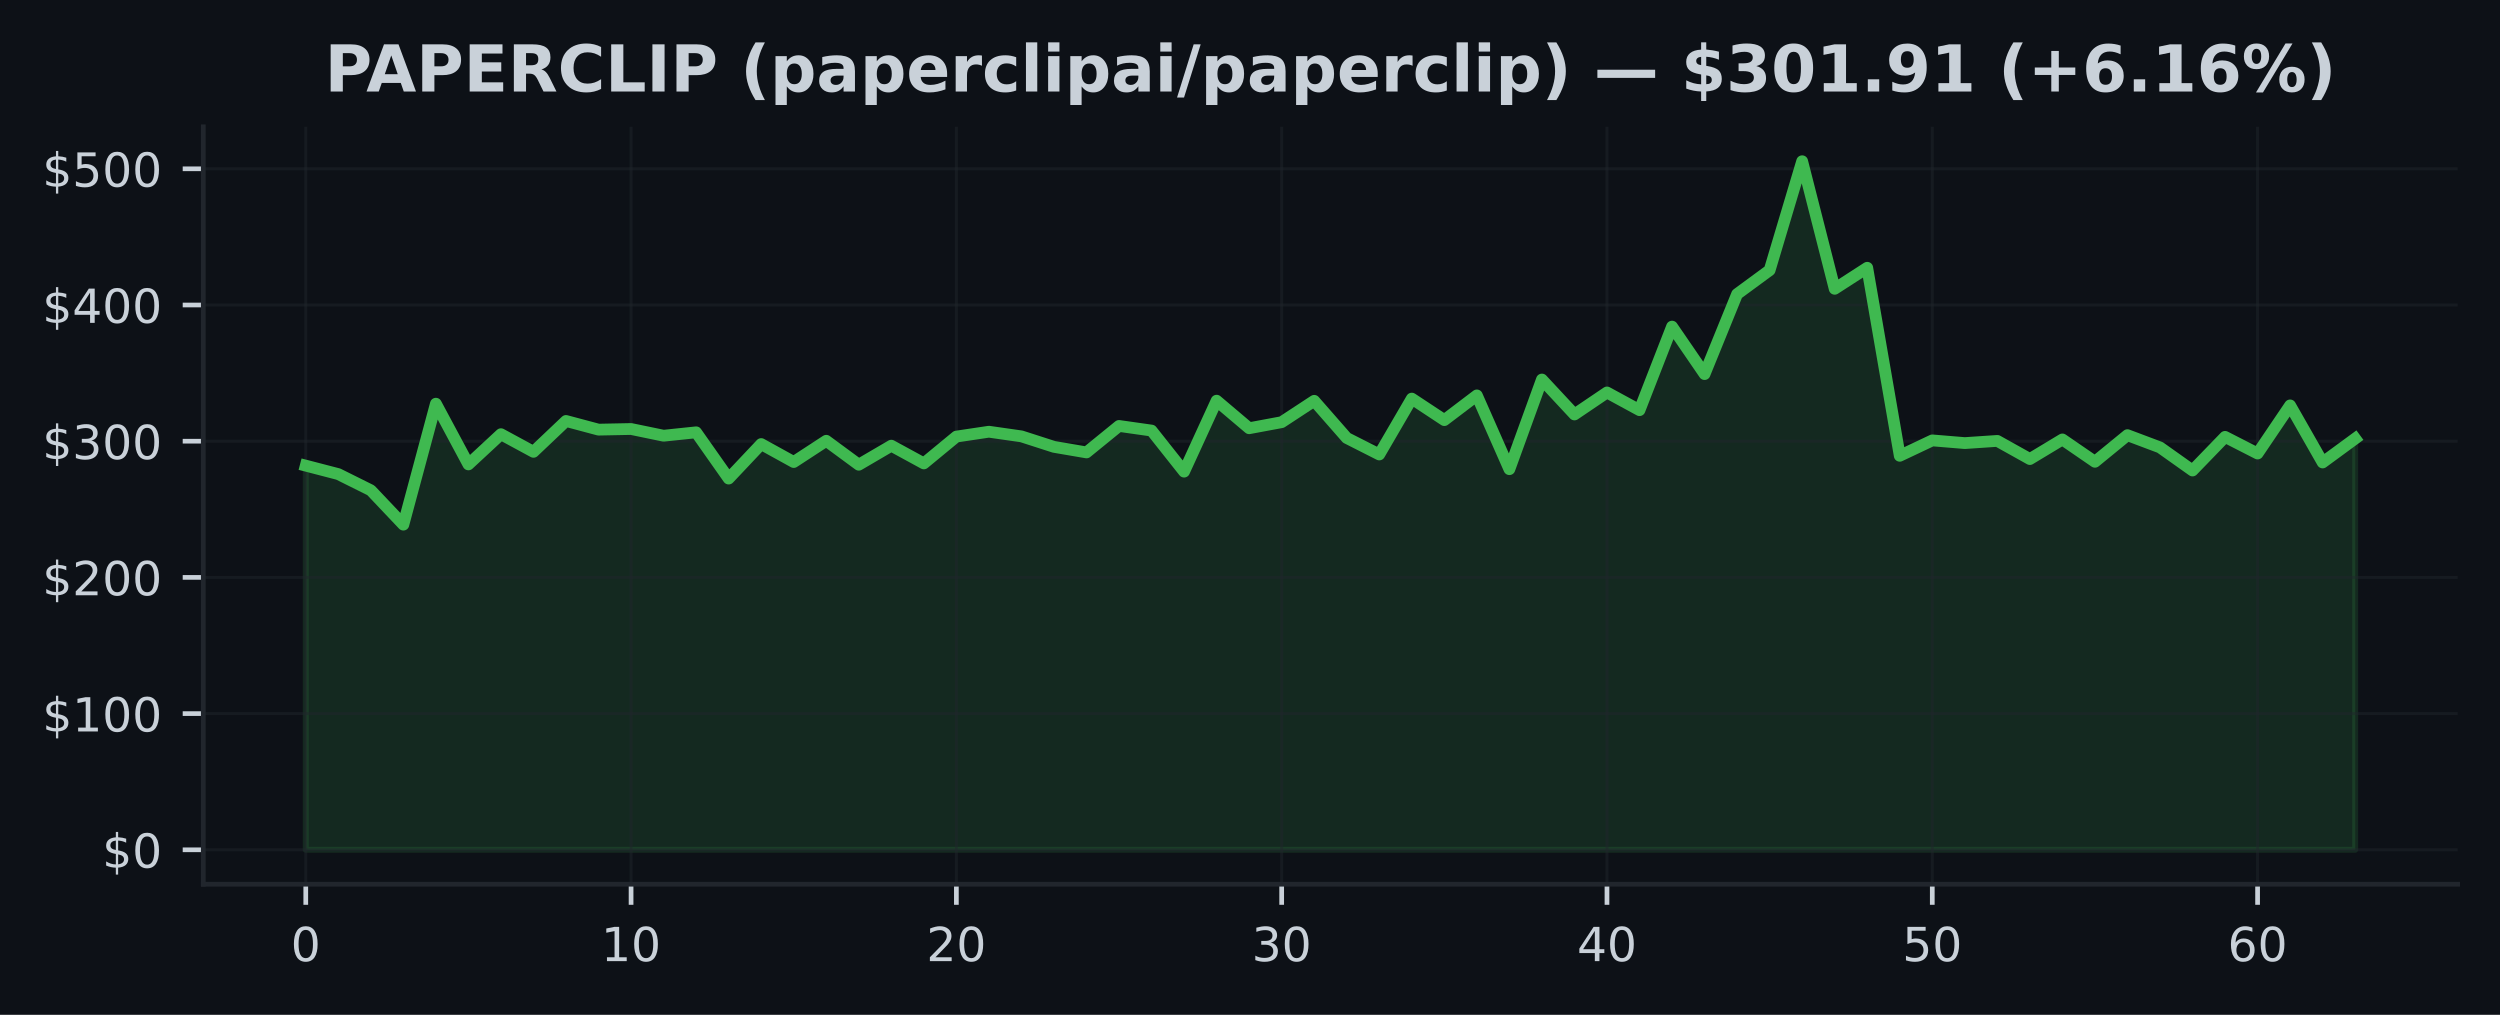
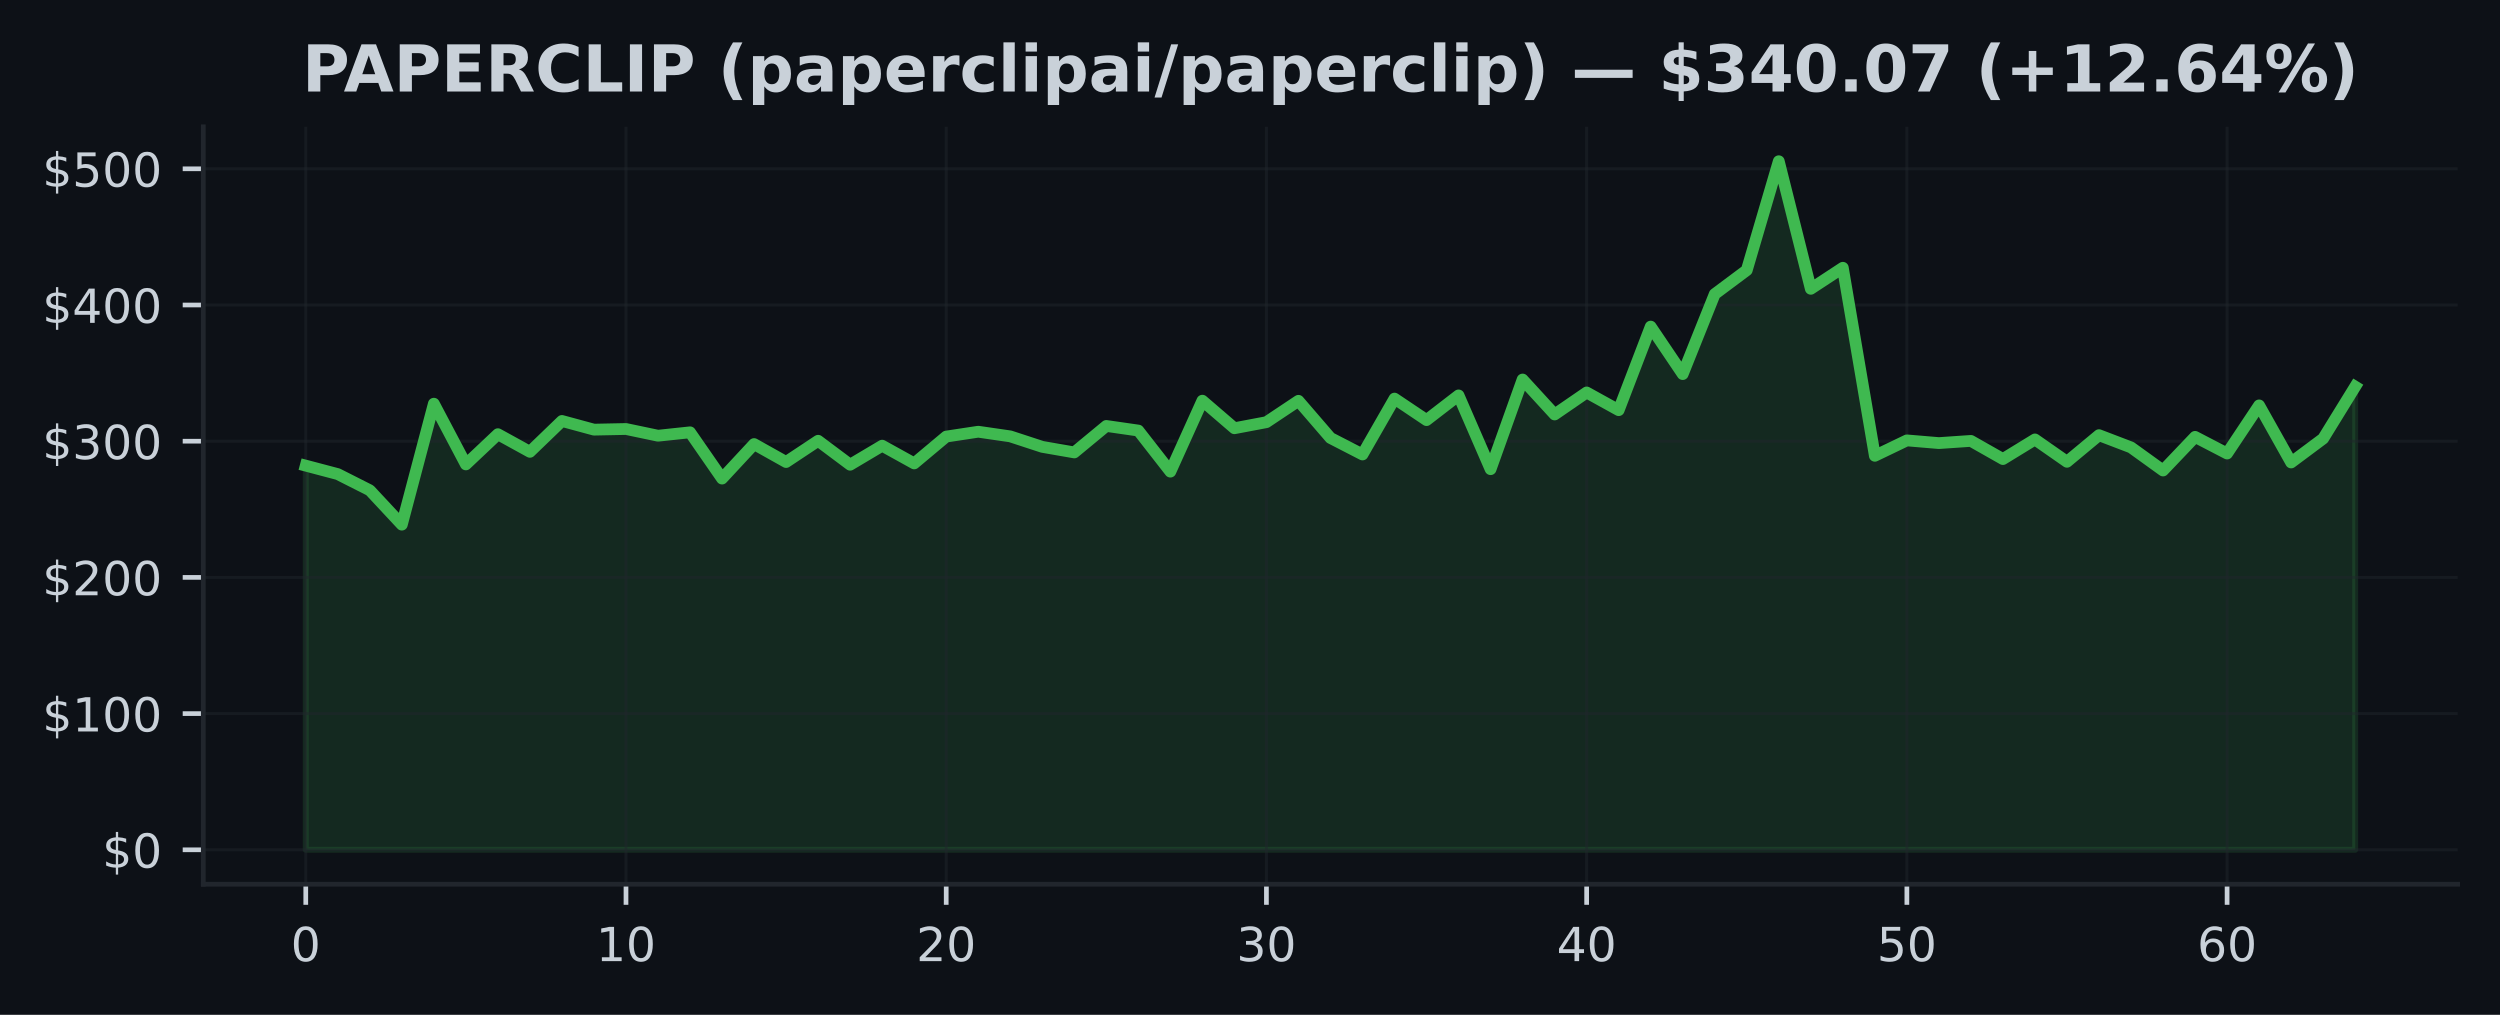
<svg xmlns="http://www.w3.org/2000/svg" xmlns:xlink="http://www.w3.org/1999/xlink" width="425pt" height="172.518pt" viewBox="0 0 425 172.518" version="1.1">
  <defs>
    <style type="text/css">*{stroke-linejoin: round; stroke-linecap: butt}</style>
  </defs>
  <g id="figure_1">
    <g id="patch_1">
      <path d="M 0 172.518  L 425 172.518  L 425 0  L 0 0  z " style="fill: #0d1117" />
    </g>
    <g id="axes_1">
      <g id="patch_2">
        <path d="M 34.56 150.318  L 417.8 150.318  L 417.8 21.558  L 34.56 21.558  z " style="fill: #0d1117" />
      </g>
      <g id="FillBetweenPolyCollection_1">
        <defs>
-           <path id="m54814c0211" d="M 51.98 -28.053  L 51.98 -93.361  L 57.51 -91.92  L 63.04 -89.167  L 68.57 -83.33  L 74.101 -103.889  L 79.631 -93.571  L 85.161 -98.705  L 90.691 -95.708  L 96.221 -100.955  L 101.751 -99.478  L 107.282 -99.589  L 112.812 -98.445  L 118.342 -99.024  L 123.872 -91.163  L 129.402 -97.026  L 134.932 -93.974  L 140.463 -97.586  L 145.993 -93.516  L 151.523 -96.753  L 157.053 -93.738  L 162.583 -98.299  L 168.113 -99.126  L 173.643 -98.336  L 179.174 -96.554  L 184.704 -95.607  L 190.234 -100.108  L 195.764 -99.323  L 201.294 -92.342  L 206.824 -104.4  L 212.355 -99.719  L 217.885 -100.749  L 223.415 -104.377  L 228.945 -98.063  L 234.475 -95.259  L 240.005 -104.755  L 245.536 -101.101  L 251.066 -105.296  L 256.596 -92.759  L 262.126 -107.999  L 267.656 -102.06  L 273.186 -105.799  L 278.717 -102.791  L 284.247 -116.994  L 289.777 -108.925  L 295.307 -122.523  L 300.837 -126.586  L 306.367 -145.107  L 311.897 -123.424  L 317.428 -126.996  L 322.958 -95.035  L 328.488 -97.651  L 334.018 -97.193  L 339.548 -97.565  L 345.078 -94.479  L 350.609 -97.813  L 356.139 -94.016  L 361.669 -98.54  L 367.199 -96.459  L 372.729 -92.534  L 378.259 -98.251  L 383.79 -95.424  L 389.32 -103.599  L 394.85 -93.9  L 400.38 -97.957  L 400.38 -28.053  L 400.38 -28.053  L 394.85 -28.053  L 389.32 -28.053  L 383.79 -28.053  L 378.259 -28.053  L 372.729 -28.053  L 367.199 -28.053  L 361.669 -28.053  L 356.139 -28.053  L 350.609 -28.053  L 345.078 -28.053  L 339.548 -28.053  L 334.018 -28.053  L 328.488 -28.053  L 322.958 -28.053  L 317.428 -28.053  L 311.897 -28.053  L 306.367 -28.053  L 300.837 -28.053  L 295.307 -28.053  L 289.777 -28.053  L 284.247 -28.053  L 278.717 -28.053  L 273.186 -28.053  L 267.656 -28.053  L 262.126 -28.053  L 256.596 -28.053  L 251.066 -28.053  L 245.536 -28.053  L 240.005 -28.053  L 234.475 -28.053  L 228.945 -28.053  L 223.415 -28.053  L 217.885 -28.053  L 212.355 -28.053  L 206.824 -28.053  L 201.294 -28.053  L 195.764 -28.053  L 190.234 -28.053  L 184.704 -28.053  L 179.174 -28.053  L 173.643 -28.053  L 168.113 -28.053  L 162.583 -28.053  L 157.053 -28.053  L 151.523 -28.053  L 145.993 -28.053  L 140.463 -28.053  L 134.932 -28.053  L 129.402 -28.053  L 123.872 -28.053  L 118.342 -28.053  L 112.812 -28.053  L 107.282 -28.053  L 101.751 -28.053  L 96.221 -28.053  L 90.691 -28.053  L 85.161 -28.053  L 79.631 -28.053  L 74.101 -28.053  L 68.57 -28.053  L 63.04 -28.053  L 57.51 -28.053  L 51.98 -28.053  z " style="stroke: #3fb950; stroke-opacity: 0.15" />
+           <path id="md9814231ca" d="M 51.98 -28.053  L 51.98 -93.361  L 57.424 -91.92  L 62.867 -89.167  L 68.311 -83.33  L 73.755 -103.889  L 79.199 -93.571  L 84.642 -98.705  L 90.086 -95.708  L 95.53 -100.955  L 100.974 -99.478  L 106.418 -99.589  L 111.861 -98.445  L 117.305 -99.024  L 122.749 -91.163  L 128.192 -97.026  L 133.636 -93.974  L 139.08 -97.586  L 144.524 -93.516  L 149.968 -96.753  L 155.411 -93.738  L 160.855 -98.299  L 166.299 -99.126  L 171.743 -98.336  L 177.186 -96.554  L 182.63 -95.607  L 188.074 -100.108  L 193.518 -99.323  L 198.961 -92.342  L 204.405 -104.4  L 209.849 -99.719  L 215.292 -100.749  L 220.736 -104.377  L 226.18 -98.063  L 231.624 -95.259  L 237.067 -104.755  L 242.511 -101.101  L 247.955 -105.296  L 253.399 -92.759  L 258.842 -107.999  L 264.286 -102.06  L 269.73 -105.799  L 275.174 -102.791  L 280.618 -116.994  L 286.061 -108.925  L 291.505 -122.523  L 296.949 -126.586  L 302.392 -145.107  L 307.836 -123.424  L 313.28 -126.996  L 318.724 -95.035  L 324.168 -97.651  L 329.611 -97.193  L 335.055 -97.565  L 340.499 -94.479  L 345.942 -97.813  L 351.386 -94.016  L 356.83 -98.54  L 362.274 -96.459  L 367.717 -92.534  L 373.161 -98.251  L 378.605 -95.424  L 384.049 -103.599  L 389.493 -93.9  L 394.936 -97.957  L 400.38 -106.792  L 400.38 -28.053  L 400.38 -28.053  L 394.936 -28.053  L 389.493 -28.053  L 384.049 -28.053  L 378.605 -28.053  L 373.161 -28.053  L 367.717 -28.053  L 362.274 -28.053  L 356.83 -28.053  L 351.386 -28.053  L 345.942 -28.053  L 340.499 -28.053  L 335.055 -28.053  L 329.611 -28.053  L 324.168 -28.053  L 318.724 -28.053  L 313.28 -28.053  L 307.836 -28.053  L 302.392 -28.053  L 296.949 -28.053  L 291.505 -28.053  L 286.061 -28.053  L 280.618 -28.053  L 275.174 -28.053  L 269.73 -28.053  L 264.286 -28.053  L 258.842 -28.053  L 253.399 -28.053  L 247.955 -28.053  L 242.511 -28.053  L 237.067 -28.053  L 231.624 -28.053  L 226.18 -28.053  L 220.736 -28.053  L 215.292 -28.053  L 209.849 -28.053  L 204.405 -28.053  L 198.961 -28.053  L 193.518 -28.053  L 188.074 -28.053  L 182.63 -28.053  L 177.186 -28.053  L 171.743 -28.053  L 166.299 -28.053  L 160.855 -28.053  L 155.411 -28.053  L 149.968 -28.053  L 144.524 -28.053  L 139.08 -28.053  L 133.636 -28.053  L 128.192 -28.053  L 122.749 -28.053  L 117.305 -28.053  L 111.861 -28.053  L 106.418 -28.053  L 100.974 -28.053  L 95.53 -28.053  L 90.086 -28.053  L 84.642 -28.053  L 79.199 -28.053  L 73.755 -28.053  L 68.311 -28.053  L 62.867 -28.053  L 57.424 -28.053  L 51.98 -28.053  z " style="stroke: #3fb950; stroke-opacity: 0.15" />
        </defs>
-         <g clip-path="url(#p398be57a7f)">
-           <use xlink:href="#m54814c0211" x="0" y="172.518" style="fill: #3fb950; fill-opacity: 0.15; stroke: #3fb950; stroke-opacity: 0.15" />
+         <g clip-path="url(#p0a4b0f624a)">
+           <use xlink:href="#md9814231ca" x="0" y="172.518" style="fill: #3fb950; fill-opacity: 0.15; stroke: #3fb950; stroke-opacity: 0.15" />
        </g>
      </g>
      <g id="matplotlib.axis_1">
        <g id="xtick_1">
          <g id="line2d_1">
-             <path d="M 51.98 150.318  L 51.98 21.558  " clip-path="url(#p398be57a7f)" style="fill: none; stroke: #21262d; stroke-opacity: 0.5; stroke-width: 0.5; stroke-linecap: square" />
+             <path d="M 51.98 150.318  L 51.98 21.558  " clip-path="url(#p0a4b0f624a)" style="fill: none; stroke: #21262d; stroke-opacity: 0.5; stroke-width: 0.5; stroke-linecap: square" />
          </g>
          <g id="line2d_2">
            <defs>
-               <path id="m6e43697310" d="M 0 0  L 0 3.5  " style="stroke: #c9d1d9; stroke-width: 0.8" />
+               <path id="mce0bd69e51" d="M 0 0  L 0 3.5  " style="stroke: #c9d1d9; stroke-width: 0.8" />
            </defs>
            <g>
-               <use xlink:href="#m6e43697310" x="51.98" y="150.318" style="fill: #c9d1d9; stroke: #c9d1d9; stroke-width: 0.8" />
+               <use xlink:href="#mce0bd69e51" x="51.98" y="150.318" style="fill: #c9d1d9; stroke: #c9d1d9; stroke-width: 0.8" />
            </g>
          </g>
          <g id="text_1">
            <g style="fill: #c9d1d9" transform="translate(49.435 163.3964) scale(0.08 -0.08)">
              <defs>
                <path id="DejaVuSans-13" d="M 2034 4250  Q 1547 4250 1301 3770  Q 1056 3291 1056 2328  Q 1056 1369 1301 889  Q 1547 409 2034 409  Q 2525 409 2770 889  Q 3016 1369 3016 2328  Q 3016 3291 2770 3770  Q 2525 4250 2034 4250  z M 2034 4750  Q 2819 4750 3233 4129  Q 3647 3509 3647 2328  Q 3647 1150 3233 529  Q 2819 -91 2034 -91  Q 1250 -91 836 529  Q 422 1150 422 2328  Q 422 3509 836 4129  Q 1250 4750 2034 4750  z " transform="scale(0.015625)" />
              </defs>
              <use xlink:href="#DejaVuSans-13" />
            </g>
          </g>
        </g>
        <g id="xtick_2">
          <g id="line2d_3">
-             <path d="M 107.282 150.318  L 107.282 21.558  " clip-path="url(#p398be57a7f)" style="fill: none; stroke: #21262d; stroke-opacity: 0.5; stroke-width: 0.5; stroke-linecap: square" />
+             <path d="M 106.418 150.318  L 106.418 21.558  " clip-path="url(#p0a4b0f624a)" style="fill: none; stroke: #21262d; stroke-opacity: 0.5; stroke-width: 0.5; stroke-linecap: square" />
          </g>
          <g id="line2d_4">
            <g>
-               <use xlink:href="#m6e43697310" x="107.282" y="150.318" style="fill: #c9d1d9; stroke: #c9d1d9; stroke-width: 0.8" />
+               <use xlink:href="#mce0bd69e51" x="106.418" y="150.318" style="fill: #c9d1d9; stroke: #c9d1d9; stroke-width: 0.8" />
            </g>
          </g>
          <g id="text_2">
-             <g style="fill: #c9d1d9" transform="translate(102.1916 163.3964) scale(0.08 -0.08)">
+             <g style="fill: #c9d1d9" transform="translate(101.3275 163.3964) scale(0.08 -0.08)">
              <defs>
                <path id="DejaVuSans-14" d="M 794 531  L 1825 531  L 1825 4091  L 703 3866  L 703 4441  L 1819 4666  L 2450 4666  L 2450 531  L 3481 531  L 3481 0  L 794 0  L 794 531  z " transform="scale(0.015625)" />
              </defs>
              <use xlink:href="#DejaVuSans-14" />
              <use xlink:href="#DejaVuSans-13" transform="translate(63.625 0)" />
            </g>
          </g>
        </g>
        <g id="xtick_3">
          <g id="line2d_5">
-             <path d="M 162.583 150.318  L 162.583 21.558  " clip-path="url(#p398be57a7f)" style="fill: none; stroke: #21262d; stroke-opacity: 0.5; stroke-width: 0.5; stroke-linecap: square" />
+             <path d="M 160.855 150.318  L 160.855 21.558  " clip-path="url(#p0a4b0f624a)" style="fill: none; stroke: #21262d; stroke-opacity: 0.5; stroke-width: 0.5; stroke-linecap: square" />
          </g>
          <g id="line2d_6">
            <g>
-               <use xlink:href="#m6e43697310" x="162.583" y="150.318" style="fill: #c9d1d9; stroke: #c9d1d9; stroke-width: 0.8" />
+               <use xlink:href="#mce0bd69e51" x="160.855" y="150.318" style="fill: #c9d1d9; stroke: #c9d1d9; stroke-width: 0.8" />
            </g>
          </g>
          <g id="text_3">
-             <g style="fill: #c9d1d9" transform="translate(157.4932 163.3964) scale(0.08 -0.08)">
+             <g style="fill: #c9d1d9" transform="translate(155.765 163.3964) scale(0.08 -0.08)">
              <defs>
                <path id="DejaVuSans-15" d="M 1228 531  L 3431 531  L 3431 0  L 469 0  L 469 531  Q 828 903 1448 1529  Q 2069 2156 2228 2338  Q 2531 2678 2651 2914  Q 2772 3150 2772 3378  Q 2772 3750 2511 3984  Q 2250 4219 1831 4219  Q 1534 4219 1204 4116  Q 875 4013 500 3803  L 500 4441  Q 881 4594 1212 4672  Q 1544 4750 1819 4750  Q 2544 4750 2975 4387  Q 3406 4025 3406 3419  Q 3406 3131 3298 2873  Q 3191 2616 2906 2266  Q 2828 2175 2409 1742  Q 1991 1309 1228 531  z " transform="scale(0.015625)" />
              </defs>
              <use xlink:href="#DejaVuSans-15" />
              <use xlink:href="#DejaVuSans-13" transform="translate(63.625 0)" />
            </g>
          </g>
        </g>
        <g id="xtick_4">
          <g id="line2d_7">
-             <path d="M 217.885 150.318  L 217.885 21.558  " clip-path="url(#p398be57a7f)" style="fill: none; stroke: #21262d; stroke-opacity: 0.5; stroke-width: 0.5; stroke-linecap: square" />
+             <path d="M 215.292 150.318  L 215.292 21.558  " clip-path="url(#p0a4b0f624a)" style="fill: none; stroke: #21262d; stroke-opacity: 0.5; stroke-width: 0.5; stroke-linecap: square" />
          </g>
          <g id="line2d_8">
            <g>
-               <use xlink:href="#m6e43697310" x="217.885" y="150.318" style="fill: #c9d1d9; stroke: #c9d1d9; stroke-width: 0.8" />
+               <use xlink:href="#mce0bd69e51" x="215.292" y="150.318" style="fill: #c9d1d9; stroke: #c9d1d9; stroke-width: 0.8" />
            </g>
          </g>
          <g id="text_4">
-             <g style="fill: #c9d1d9" transform="translate(212.7948 163.3964) scale(0.08 -0.08)">
+             <g style="fill: #c9d1d9" transform="translate(210.2025 163.3964) scale(0.08 -0.08)">
              <defs>
                <path id="DejaVuSans-16" d="M 2597 2516  Q 3050 2419 3304 2112  Q 3559 1806 3559 1356  Q 3559 666 3084 287  Q 2609 -91 1734 -91  Q 1441 -91 1130 -33  Q 819 25 488 141  L 488 750  Q 750 597 1062 519  Q 1375 441 1716 441  Q 2309 441 2620 675  Q 2931 909 2931 1356  Q 2931 1769 2642 2001  Q 2353 2234 1838 2234  L 1294 2234  L 1294 2753  L 1863 2753  Q 2328 2753 2575 2939  Q 2822 3125 2822 3475  Q 2822 3834 2567 4026  Q 2313 4219 1838 4219  Q 1578 4219 1281 4162  Q 984 4106 628 3988  L 628 4550  Q 988 4650 1302 4700  Q 1616 4750 1894 4750  Q 2613 4750 3031 4423  Q 3450 4097 3450 3541  Q 3450 3153 3228 2886  Q 3006 2619 2597 2516  z " transform="scale(0.015625)" />
              </defs>
              <use xlink:href="#DejaVuSans-16" />
              <use xlink:href="#DejaVuSans-13" transform="translate(63.625 0)" />
            </g>
          </g>
        </g>
        <g id="xtick_5">
          <g id="line2d_9">
-             <path d="M 273.186 150.318  L 273.186 21.558  " clip-path="url(#p398be57a7f)" style="fill: none; stroke: #21262d; stroke-opacity: 0.5; stroke-width: 0.5; stroke-linecap: square" />
+             <path d="M 269.73 150.318  L 269.73 21.558  " clip-path="url(#p0a4b0f624a)" style="fill: none; stroke: #21262d; stroke-opacity: 0.5; stroke-width: 0.5; stroke-linecap: square" />
          </g>
          <g id="line2d_10">
            <g>
-               <use xlink:href="#m6e43697310" x="273.186" y="150.318" style="fill: #c9d1d9; stroke: #c9d1d9; stroke-width: 0.8" />
+               <use xlink:href="#mce0bd69e51" x="269.73" y="150.318" style="fill: #c9d1d9; stroke: #c9d1d9; stroke-width: 0.8" />
            </g>
          </g>
          <g id="text_5">
-             <g style="fill: #c9d1d9" transform="translate(268.0963 163.3964) scale(0.08 -0.08)">
+             <g style="fill: #c9d1d9" transform="translate(264.64 163.3964) scale(0.08 -0.08)">
              <defs>
                <path id="DejaVuSans-17" d="M 2419 4116  L 825 1625  L 2419 1625  L 2419 4116  z M 2253 4666  L 3047 4666  L 3047 1625  L 3713 1625  L 3713 1100  L 3047 1100  L 3047 0  L 2419 0  L 2419 1100  L 313 1100  L 313 1709  L 2253 4666  z " transform="scale(0.015625)" />
              </defs>
              <use xlink:href="#DejaVuSans-17" />
              <use xlink:href="#DejaVuSans-13" transform="translate(63.625 0)" />
            </g>
          </g>
        </g>
        <g id="xtick_6">
          <g id="line2d_11">
-             <path d="M 328.488 150.318  L 328.488 21.558  " clip-path="url(#p398be57a7f)" style="fill: none; stroke: #21262d; stroke-opacity: 0.5; stroke-width: 0.5; stroke-linecap: square" />
+             <path d="M 324.168 150.318  L 324.168 21.558  " clip-path="url(#p0a4b0f624a)" style="fill: none; stroke: #21262d; stroke-opacity: 0.5; stroke-width: 0.5; stroke-linecap: square" />
          </g>
          <g id="line2d_12">
            <g>
-               <use xlink:href="#m6e43697310" x="328.488" y="150.318" style="fill: #c9d1d9; stroke: #c9d1d9; stroke-width: 0.8" />
+               <use xlink:href="#mce0bd69e51" x="324.168" y="150.318" style="fill: #c9d1d9; stroke: #c9d1d9; stroke-width: 0.8" />
            </g>
          </g>
          <g id="text_6">
-             <g style="fill: #c9d1d9" transform="translate(323.3979 163.3964) scale(0.08 -0.08)">
+             <g style="fill: #c9d1d9" transform="translate(319.0775 163.3964) scale(0.08 -0.08)">
              <defs>
                <path id="DejaVuSans-18" d="M 691 4666  L 3169 4666  L 3169 4134  L 1269 4134  L 1269 2991  Q 1406 3038 1543 3061  Q 1681 3084 1819 3084  Q 2600 3084 3056 2656  Q 3513 2228 3513 1497  Q 3513 744 3044 326  Q 2575 -91 1722 -91  Q 1428 -91 1123 -41  Q 819 9 494 109  L 494 744  Q 775 591 1075 516  Q 1375 441 1709 441  Q 2250 441 2565 725  Q 2881 1009 2881 1497  Q 2881 1984 2565 2268  Q 2250 2553 1709 2553  Q 1456 2553 1204 2497  Q 953 2441 691 2322  L 691 4666  z " transform="scale(0.015625)" />
              </defs>
              <use xlink:href="#DejaVuSans-18" />
              <use xlink:href="#DejaVuSans-13" transform="translate(63.625 0)" />
            </g>
          </g>
        </g>
        <g id="xtick_7">
          <g id="line2d_13">
-             <path d="M 383.79 150.318  L 383.79 21.558  " clip-path="url(#p398be57a7f)" style="fill: none; stroke: #21262d; stroke-opacity: 0.5; stroke-width: 0.5; stroke-linecap: square" />
+             <path d="M 378.605 150.318  L 378.605 21.558  " clip-path="url(#p0a4b0f624a)" style="fill: none; stroke: #21262d; stroke-opacity: 0.5; stroke-width: 0.5; stroke-linecap: square" />
          </g>
          <g id="line2d_14">
            <g>
-               <use xlink:href="#m6e43697310" x="383.79" y="150.318" style="fill: #c9d1d9; stroke: #c9d1d9; stroke-width: 0.8" />
+               <use xlink:href="#mce0bd69e51" x="378.605" y="150.318" style="fill: #c9d1d9; stroke: #c9d1d9; stroke-width: 0.8" />
            </g>
          </g>
          <g id="text_7">
-             <g style="fill: #c9d1d9" transform="translate(378.6995 163.3964) scale(0.08 -0.08)">
+             <g style="fill: #c9d1d9" transform="translate(373.515 163.3964) scale(0.08 -0.08)">
              <defs>
                <path id="DejaVuSans-19" d="M 2113 2584  Q 1688 2584 1439 2293  Q 1191 2003 1191 1497  Q 1191 994 1439 701  Q 1688 409 2113 409  Q 2538 409 2786 701  Q 3034 994 3034 1497  Q 3034 2003 2786 2293  Q 2538 2584 2113 2584  z M 3366 4563  L 3366 3988  Q 3128 4100 2886 4159  Q 2644 4219 2406 4219  Q 1781 4219 1451 3797  Q 1122 3375 1075 2522  Q 1259 2794 1537 2939  Q 1816 3084 2150 3084  Q 2853 3084 3261 2657  Q 3669 2231 3669 1497  Q 3669 778 3244 343  Q 2819 -91 2113 -91  Q 1303 -91 875 529  Q 447 1150 447 2328  Q 447 3434 972 4092  Q 1497 4750 2381 4750  Q 2619 4750 2861 4703  Q 3103 4656 3366 4563  z " transform="scale(0.015625)" />
              </defs>
              <use xlink:href="#DejaVuSans-19" />
              <use xlink:href="#DejaVuSans-13" transform="translate(63.625 0)" />
            </g>
          </g>
        </g>
      </g>
      <g id="matplotlib.axis_2">
        <g id="ytick_1">
          <g id="line2d_15">
-             <path d="M 34.56 144.466  L 417.8 144.466  " clip-path="url(#p398be57a7f)" style="fill: none; stroke: #21262d; stroke-opacity: 0.5; stroke-width: 0.5; stroke-linecap: square" />
+             <path d="M 34.56 144.466  L 417.8 144.466  " clip-path="url(#p0a4b0f624a)" style="fill: none; stroke: #21262d; stroke-opacity: 0.5; stroke-width: 0.5; stroke-linecap: square" />
          </g>
          <g id="line2d_16">
            <defs>
-               <path id="m49ecedad0f" d="M 0 0  L -3.5 0  " style="stroke: #c9d1d9; stroke-width: 0.8" />
+               <path id="mc59dbb3aee" d="M 0 0  L -3.5 0  " style="stroke: #c9d1d9; stroke-width: 0.8" />
            </defs>
            <g>
-               <use xlink:href="#m49ecedad0f" x="34.56" y="144.466" style="fill: #c9d1d9; stroke: #c9d1d9; stroke-width: 0.8" />
+               <use xlink:href="#mc59dbb3aee" x="34.56" y="144.466" style="fill: #c9d1d9; stroke: #c9d1d9; stroke-width: 0.8" />
            </g>
          </g>
          <g id="text_8">
            <g style="fill: #c9d1d9" transform="translate(17.38 147.5049) scale(0.08 -0.08)">
              <defs>
                <path id="DejaVuSans-7" d="M 2163 -941  L 1850 -941  L 1847 0  Q 1519 6 1191 76  Q 863 147 531 288  L 531 850  Q 850 650 1176 548  Q 1503 447 1850 444  L 1850 1869  Q 1159 1981 845 2250  Q 531 2519 531 2988  Q 531 3497 872 3790  Q 1213 4084 1850 4128  L 1850 4863  L 2163 4863  L 2163 4138  Q 2453 4125 2725 4076  Q 2997 4028 3256 3944  L 3256 3397  Q 2997 3528 2723 3600  Q 2450 3672 2163 3684  L 2163 2350  Q 2872 2241 3206 1959  Q 3541 1678 3541 1191  Q 3541 663 3186 358  Q 2831 53 2163 6  L 2163 -941  z M 1850 2406  L 1850 3688  Q 1488 3647 1297 3481  Q 1106 3316 1106 3041  Q 1106 2772 1282 2622  Q 1459 2472 1850 2406  z M 2163 1806  L 2163 453  Q 2559 506 2761 678  Q 2963 850 2963 1131  Q 2963 1406 2770 1568  Q 2578 1731 2163 1806  z " transform="scale(0.015625)" />
              </defs>
              <use xlink:href="#DejaVuSans-7" />
              <use xlink:href="#DejaVuSans-13" transform="translate(63.625 0)" />
            </g>
          </g>
        </g>
        <g id="ytick_2">
          <g id="line2d_17">
-             <path d="M 34.56 121.312  L 417.8 121.312  " clip-path="url(#p398be57a7f)" style="fill: none; stroke: #21262d; stroke-opacity: 0.5; stroke-width: 0.5; stroke-linecap: square" />
+             <path d="M 34.56 121.312  L 417.8 121.312  " clip-path="url(#p0a4b0f624a)" style="fill: none; stroke: #21262d; stroke-opacity: 0.5; stroke-width: 0.5; stroke-linecap: square" />
          </g>
          <g id="line2d_18">
            <g>
-               <use xlink:href="#m49ecedad0f" x="34.56" y="121.312" style="fill: #c9d1d9; stroke: #c9d1d9; stroke-width: 0.8" />
+               <use xlink:href="#mc59dbb3aee" x="34.56" y="121.312" style="fill: #c9d1d9; stroke: #c9d1d9; stroke-width: 0.8" />
            </g>
          </g>
          <g id="text_9">
            <g style="fill: #c9d1d9" transform="translate(7.2 124.351) scale(0.08 -0.08)">
              <use xlink:href="#DejaVuSans-7" />
              <use xlink:href="#DejaVuSans-14" transform="translate(63.625 0)" />
              <use xlink:href="#DejaVuSans-13" transform="translate(127.25 0)" />
              <use xlink:href="#DejaVuSans-13" transform="translate(190.875 0)" />
            </g>
          </g>
        </g>
        <g id="ytick_3">
          <g id="line2d_19">
-             <path d="M 34.56 98.158  L 417.8 98.158  " clip-path="url(#p398be57a7f)" style="fill: none; stroke: #21262d; stroke-opacity: 0.5; stroke-width: 0.5; stroke-linecap: square" />
+             <path d="M 34.56 98.158  L 417.8 98.158  " clip-path="url(#p0a4b0f624a)" style="fill: none; stroke: #21262d; stroke-opacity: 0.5; stroke-width: 0.5; stroke-linecap: square" />
          </g>
          <g id="line2d_20">
            <g>
-               <use xlink:href="#m49ecedad0f" x="34.56" y="98.158" style="fill: #c9d1d9; stroke: #c9d1d9; stroke-width: 0.8" />
+               <use xlink:href="#mc59dbb3aee" x="34.56" y="98.158" style="fill: #c9d1d9; stroke: #c9d1d9; stroke-width: 0.8" />
            </g>
          </g>
          <g id="text_10">
            <g style="fill: #c9d1d9" transform="translate(7.2 101.1971) scale(0.08 -0.08)">
              <use xlink:href="#DejaVuSans-7" />
              <use xlink:href="#DejaVuSans-15" transform="translate(63.625 0)" />
              <use xlink:href="#DejaVuSans-13" transform="translate(127.25 0)" />
              <use xlink:href="#DejaVuSans-13" transform="translate(190.875 0)" />
            </g>
          </g>
        </g>
        <g id="ytick_4">
          <g id="line2d_21">
-             <path d="M 34.56 75.004  L 417.8 75.004  " clip-path="url(#p398be57a7f)" style="fill: none; stroke: #21262d; stroke-opacity: 0.5; stroke-width: 0.5; stroke-linecap: square" />
+             <path d="M 34.56 75.004  L 417.8 75.004  " clip-path="url(#p0a4b0f624a)" style="fill: none; stroke: #21262d; stroke-opacity: 0.5; stroke-width: 0.5; stroke-linecap: square" />
          </g>
          <g id="line2d_22">
            <g>
-               <use xlink:href="#m49ecedad0f" x="34.56" y="75.004" style="fill: #c9d1d9; stroke: #c9d1d9; stroke-width: 0.8" />
+               <use xlink:href="#mc59dbb3aee" x="34.56" y="75.004" style="fill: #c9d1d9; stroke: #c9d1d9; stroke-width: 0.8" />
            </g>
          </g>
          <g id="text_11">
            <g style="fill: #c9d1d9" transform="translate(7.2 78.04323) scale(0.08 -0.08)">
              <use xlink:href="#DejaVuSans-7" />
              <use xlink:href="#DejaVuSans-16" transform="translate(63.625 0)" />
              <use xlink:href="#DejaVuSans-13" transform="translate(127.25 0)" />
              <use xlink:href="#DejaVuSans-13" transform="translate(190.875 0)" />
            </g>
          </g>
        </g>
        <g id="ytick_5">
          <g id="line2d_23">
-             <path d="M 34.56 51.85  L 417.8 51.85  " clip-path="url(#p398be57a7f)" style="fill: none; stroke: #21262d; stroke-opacity: 0.5; stroke-width: 0.5; stroke-linecap: square" />
+             <path d="M 34.56 51.85  L 417.8 51.85  " clip-path="url(#p0a4b0f624a)" style="fill: none; stroke: #21262d; stroke-opacity: 0.5; stroke-width: 0.5; stroke-linecap: square" />
          </g>
          <g id="line2d_24">
            <g>
-               <use xlink:href="#m49ecedad0f" x="34.56" y="51.85" style="fill: #c9d1d9; stroke: #c9d1d9; stroke-width: 0.8" />
+               <use xlink:href="#mc59dbb3aee" x="34.56" y="51.85" style="fill: #c9d1d9; stroke: #c9d1d9; stroke-width: 0.8" />
            </g>
          </g>
          <g id="text_12">
            <g style="fill: #c9d1d9" transform="translate(7.2 54.88933) scale(0.08 -0.08)">
              <use xlink:href="#DejaVuSans-7" />
              <use xlink:href="#DejaVuSans-17" transform="translate(63.625 0)" />
              <use xlink:href="#DejaVuSans-13" transform="translate(127.25 0)" />
              <use xlink:href="#DejaVuSans-13" transform="translate(190.875 0)" />
            </g>
          </g>
        </g>
        <g id="ytick_6">
          <g id="line2d_25">
-             <path d="M 34.56 28.696  L 417.8 28.696  " clip-path="url(#p398be57a7f)" style="fill: none; stroke: #21262d; stroke-opacity: 0.5; stroke-width: 0.5; stroke-linecap: square" />
+             <path d="M 34.56 28.696  L 417.8 28.696  " clip-path="url(#p0a4b0f624a)" style="fill: none; stroke: #21262d; stroke-opacity: 0.5; stroke-width: 0.5; stroke-linecap: square" />
          </g>
          <g id="line2d_26">
            <g>
-               <use xlink:href="#m49ecedad0f" x="34.56" y="28.696" style="fill: #c9d1d9; stroke: #c9d1d9; stroke-width: 0.8" />
+               <use xlink:href="#mc59dbb3aee" x="34.56" y="28.696" style="fill: #c9d1d9; stroke: #c9d1d9; stroke-width: 0.8" />
            </g>
          </g>
          <g id="text_13">
            <g style="fill: #c9d1d9" transform="translate(7.2 31.73542) scale(0.08 -0.08)">
              <use xlink:href="#DejaVuSans-7" />
              <use xlink:href="#DejaVuSans-18" transform="translate(63.625 0)" />
              <use xlink:href="#DejaVuSans-13" transform="translate(127.25 0)" />
              <use xlink:href="#DejaVuSans-13" transform="translate(190.875 0)" />
            </g>
          </g>
        </g>
      </g>
      <g id="line2d_27">
-         <path d="M 51.98 79.158  L 57.51 80.598  L 63.04 83.351  L 68.57 89.188  L 74.101 68.63  L 79.631 78.947  L 85.161 73.814  L 90.691 76.81  L 96.221 71.563  L 101.751 73.04  L 107.282 72.929  L 112.812 74.073  L 118.342 73.494  L 123.872 81.355  L 129.402 75.492  L 134.932 78.544  L 140.463 74.932  L 145.993 79.003  L 151.523 75.766  L 157.053 78.78  L 162.583 74.219  L 168.113 73.392  L 173.643 74.182  L 179.174 75.965  L 184.704 76.912  L 190.234 72.411  L 195.764 73.196  L 201.294 80.176  L 206.824 68.118  L 212.355 72.8  L 217.885 71.769  L 223.415 68.141  L 228.945 74.455  L 234.475 77.259  L 240.005 67.764  L 245.536 71.417  L 251.066 67.222  L 256.596 79.76  L 262.126 64.52  L 267.656 70.459  L 273.186 66.719  L 278.717 69.727  L 284.247 55.524  L 289.777 63.594  L 295.307 49.995  L 300.837 45.932  L 306.367 27.411  L 311.897 49.095  L 317.428 45.522  L 322.958 77.484  L 328.488 74.867  L 334.018 75.326  L 339.548 74.953  L 345.078 78.039  L 350.609 74.705  L 356.139 78.502  L 361.669 73.978  L 367.199 76.06  L 372.729 79.984  L 378.259 74.268  L 383.79 77.095  L 389.32 68.919  L 394.85 78.618  L 400.38 74.562  " clip-path="url(#p398be57a7f)" style="fill: none; stroke: #3fb950; stroke-width: 2; stroke-linecap: square" />
+         <path d="M 51.98 79.158  L 57.424 80.598  L 62.867 83.351  L 68.311 89.188  L 73.755 68.63  L 79.199 78.947  L 84.642 73.814  L 90.086 76.81  L 95.53 71.563  L 100.974 73.04  L 106.418 72.929  L 111.861 74.073  L 117.305 73.494  L 122.749 81.355  L 128.192 75.492  L 133.636 78.544  L 139.08 74.932  L 144.524 79.003  L 149.968 75.766  L 155.411 78.78  L 160.855 74.219  L 166.299 73.392  L 171.743 74.182  L 177.186 75.965  L 182.63 76.912  L 188.074 72.411  L 193.518 73.196  L 198.961 80.176  L 204.405 68.118  L 209.849 72.8  L 215.292 71.769  L 220.736 68.141  L 226.18 74.455  L 231.624 77.259  L 237.067 67.764  L 242.511 71.417  L 247.955 67.222  L 253.399 79.76  L 258.842 64.52  L 264.286 70.459  L 269.73 66.719  L 275.174 69.727  L 280.618 55.524  L 286.061 63.594  L 291.505 49.995  L 296.949 45.932  L 302.392 27.411  L 307.836 49.095  L 313.28 45.522  L 318.724 77.484  L 324.168 74.867  L 329.611 75.326  L 335.055 74.953  L 340.499 78.039  L 345.942 74.705  L 351.386 78.502  L 356.83 73.978  L 362.274 76.06  L 367.717 79.984  L 373.161 74.268  L 378.605 77.095  L 384.049 68.919  L 389.493 78.618  L 394.936 74.562  L 400.38 65.726  " clip-path="url(#p0a4b0f624a)" style="fill: none; stroke: #3fb950; stroke-width: 2; stroke-linecap: square" />
      </g>
      <g id="patch_3">
        <path d="M 34.56 150.318  L 34.56 21.558  " style="fill: none; stroke: #21262d; stroke-width: 0.8; stroke-linejoin: miter; stroke-linecap: square" />
      </g>
      <g id="patch_4">
        <path d="M 34.56 150.318  L 417.8 150.318  " style="fill: none; stroke: #21262d; stroke-width: 0.8; stroke-linejoin: miter; stroke-linecap: square" />
      </g>
      <g id="text_14">
-         <g style="fill: #c9d1d9" transform="translate(55.20305 15.55828) scale(0.11 -0.11)">
+         <g style="fill: #c9d1d9" transform="translate(51.37625 15.55828) scale(0.11 -0.11)">
          <defs>
            <path id="DejaVuSans-Bold-33" d="M 588 4666  L 2584 4666  Q 3475 4666 3951 4270  Q 4428 3875 4428 3144  Q 4428 2409 3951 2014  Q 3475 1619 2584 1619  L 1791 1619  L 1791 0  L 588 0  L 588 4666  z M 1791 3794  L 1791 2491  L 2456 2491  Q 2806 2491 2997 2661  Q 3188 2831 3188 3144  Q 3188 3456 2997 3625  Q 2806 3794 2456 3794  L 1791 3794  z " transform="scale(0.015625)" />
            <path id="DejaVuSans-Bold-24" d="M 3419 850  L 1538 850  L 1241 0  L 31 0  L 1759 4666  L 3194 4666  L 4922 0  L 3713 0  L 3419 850  z M 1838 1716  L 3116 1716  L 2478 3572  L 1838 1716  z " transform="scale(0.015625)" />
            <path id="DejaVuSans-Bold-28" d="M 588 4666  L 3834 4666  L 3834 3756  L 1791 3756  L 1791 2888  L 3713 2888  L 3713 1978  L 1791 1978  L 1791 909  L 3903 909  L 3903 0  L 588 0  L 588 4666  z " transform="scale(0.015625)" />
            <path id="DejaVuSans-Bold-35" d="M 2297 2597  Q 2675 2597 2839 2737  Q 3003 2878 3003 3200  Q 3003 3519 2839 3656  Q 2675 3794 2297 3794  L 1791 3794  L 1791 2597  L 2297 2597  z M 1791 1766  L 1791 0  L 588 0  L 588 4666  L 2425 4666  Q 3347 4666 3776 4356  Q 4206 4047 4206 3378  Q 4206 2916 3982 2619  Q 3759 2322 3309 2181  Q 3556 2125 3751 1926  Q 3947 1728 4147 1325  L 4800 0  L 3519 0  L 2950 1159  Q 2778 1509 2601 1637  Q 2425 1766 2131 1766  L 1791 1766  z " transform="scale(0.015625)" />
            <path id="DejaVuSans-Bold-26" d="M 4288 256  Q 3956 84 3597 -3  Q 3238 -91 2847 -91  Q 1681 -91 1000 561  Q 319 1213 319 2328  Q 319 3447 1000 4098  Q 1681 4750 2847 4750  Q 3238 4750 3597 4662  Q 3956 4575 4288 4403  L 4288 3438  Q 3953 3666 3628 3772  Q 3303 3878 2944 3878  Q 2300 3878 1931 3465  Q 1563 3053 1563 2328  Q 1563 1606 1931 1193  Q 2300 781 2944 781  Q 3303 781 3628 887  Q 3953 994 4288 1222  L 4288 256  z " transform="scale(0.015625)" />
            <path id="DejaVuSans-Bold-2f" d="M 588 4666  L 1791 4666  L 1791 909  L 3903 909  L 3903 0  L 588 0  L 588 4666  z " transform="scale(0.015625)" />
            <path id="DejaVuSans-Bold-2c" d="M 588 4666  L 1791 4666  L 1791 0  L 588 0  L 588 4666  z " transform="scale(0.015625)" />
            <path id="DejaVuSans-Bold-3" transform="scale(0.015625)" />
            <path id="DejaVuSans-Bold-b" d="M 2413 -844  L 1484 -844  Q 1006 -72 778 623  Q 550 1319 550 2003  Q 550 2688 779 3389  Q 1009 4091 1484 4856  L 2413 4856  Q 2013 4116 1813 3408  Q 1613 2700 1613 2009  Q 1613 1319 1811 609  Q 2009 -100 2413 -844  z " transform="scale(0.015625)" />
            <path id="DejaVuSans-Bold-53" d="M 1656 506  L 1656 -1331  L 538 -1331  L 538 3500  L 1656 3500  L 1656 2988  Q 1888 3294 2169 3439  Q 2450 3584 2816 3584  Q 3463 3584 3878 3070  Q 4294 2556 4294 1747  Q 4294 938 3878 423  Q 3463 -91 2816 -91  Q 2450 -91 2169 54  Q 1888 200 1656 506  z M 2400 2772  Q 2041 2772 1848 2508  Q 1656 2244 1656 1747  Q 1656 1250 1848 986  Q 2041 722 2400 722  Q 2759 722 2948 984  Q 3138 1247 3138 1747  Q 3138 2247 2948 2509  Q 2759 2772 2400 2772  z " transform="scale(0.015625)" />
            <path id="DejaVuSans-Bold-44" d="M 2106 1575  Q 1756 1575 1579 1456  Q 1403 1338 1403 1106  Q 1403 894 1545 773  Q 1688 653 1941 653  Q 2256 653 2472 879  Q 2688 1106 2688 1447  L 2688 1575  L 2106 1575  z M 3816 1997  L 3816 0  L 2688 0  L 2688 519  Q 2463 200 2181 54  Q 1900 -91 1497 -91  Q 953 -91 614 226  Q 275 544 275 1050  Q 275 1666 698 1953  Q 1122 2241 2028 2241  L 2688 2241  L 2688 2328  Q 2688 2594 2478 2717  Q 2269 2841 1825 2841  Q 1466 2841 1156 2769  Q 847 2697 581 2553  L 581 3406  Q 941 3494 1303 3539  Q 1666 3584 2028 3584  Q 2975 3584 3395 3211  Q 3816 2838 3816 1997  z " transform="scale(0.015625)" />
            <path id="DejaVuSans-Bold-48" d="M 4031 1759  L 4031 1441  L 1416 1441  Q 1456 1047 1700 850  Q 1944 653 2381 653  Q 2734 653 3104 758  Q 3475 863 3866 1075  L 3866 213  Q 3469 63 3072 -14  Q 2675 -91 2278 -91  Q 1328 -91 801 392  Q 275 875 275 1747  Q 275 2603 792 3093  Q 1309 3584 2216 3584  Q 3041 3584 3536 3087  Q 4031 2591 4031 1759  z M 2881 2131  Q 2881 2450 2695 2645  Q 2509 2841 2209 2841  Q 1884 2841 1681 2658  Q 1478 2475 1428 2131  L 2881 2131  z " transform="scale(0.015625)" />
            <path id="DejaVuSans-Bold-55" d="M 3138 2547  Q 2991 2616 2845 2648  Q 2700 2681 2553 2681  Q 2122 2681 1889 2404  Q 1656 2128 1656 1613  L 1656 0  L 538 0  L 538 3500  L 1656 3500  L 1656 2925  Q 1872 3269 2151 3426  Q 2431 3584 2822 3584  Q 2878 3584 2943 3579  Q 3009 3575 3134 3559  L 3138 2547  z " transform="scale(0.015625)" />
            <path id="DejaVuSans-Bold-46" d="M 3366 3391  L 3366 2478  Q 3138 2634 2908 2709  Q 2678 2784 2431 2784  Q 1963 2784 1702 2511  Q 1441 2238 1441 1747  Q 1441 1256 1702 982  Q 1963 709 2431 709  Q 2694 709 2930 787  Q 3166 866 3366 1019  L 3366 103  Q 3103 6 2833 -42  Q 2563 -91 2291 -91  Q 1344 -91 809 395  Q 275 881 275 1747  Q 275 2613 809 3098  Q 1344 3584 2291 3584  Q 2566 3584 2833 3536  Q 3100 3488 3366 3391  z " transform="scale(0.015625)" />
            <path id="DejaVuSans-Bold-4f" d="M 538 4863  L 1656 4863  L 1656 0  L 538 0  L 538 4863  z " transform="scale(0.015625)" />
            <path id="DejaVuSans-Bold-4c" d="M 538 3500  L 1656 3500  L 1656 0  L 538 0  L 538 3500  z M 538 4863  L 1656 4863  L 1656 3950  L 538 3950  L 538 4863  z " transform="scale(0.015625)" />
            <path id="DejaVuSans-Bold-12" d="M 1644 4666  L 2338 4666  L 691 -594  L 0 -594  L 1644 4666  z " transform="scale(0.015625)" />
            <path id="DejaVuSans-Bold-c" d="M 513 -844  Q 913 -100 1113 609  Q 1313 1319 1313 2009  Q 1313 2700 1113 3408  Q 913 4116 513 4856  L 1441 4856  Q 1916 4091 2145 3389  Q 2375 2688 2375 2003  Q 2375 1319 2147 623  Q 1919 -72 1441 -844  L 513 -844  z " transform="scale(0.015625)" />
            <path id="DejaVuSans-Bold-af6" d="M 344 2156  L 6056 2156  L 6056 1350  L 344 1350  L 344 2156  z " transform="scale(0.015625)" />
            <path id="DejaVuSans-Bold-7" d="M 2484 -941  L 1978 -941  L 1975 0  Q 1584 16 1218 87  Q 853 159 506 288  L 506 1106  Q 866 922 1233 823  Q 1600 725 1978 713  L 1978 1684  L 1875 1703  Q 1128 1834 814 2115  Q 500 2397 500 2925  Q 500 3484 883 3798  Q 1266 4113 1975 4141  L 1978 4863  L 2484 4863  L 2484 4153  Q 2797 4128 3109 4075  Q 3422 4022 3738 3938  L 3738 3144  Q 3425 3275 3112 3348  Q 2800 3422 2484 3438  L 2484 2541  L 2584 2522  Q 3378 2397 3698 2105  Q 4019 1813 4019 1241  Q 4019 666 3637 358  Q 3256 50 2484 6  L 2484 -941  z M 1978 2613  L 1978 3428  Q 1756 3416 1623 3308  Q 1491 3200 1491 3034  Q 1491 2850 1612 2745  Q 1734 2641 1978 2613  z M 2484 1594  L 2484 725  Q 2756 728 2892 831  Q 3028 934 3028 1141  Q 3028 1353 2903 1458  Q 2778 1563 2484 1594  z " transform="scale(0.015625)" />
            <path id="DejaVuSans-Bold-16" d="M 2981 2516  Q 3453 2394 3698 2092  Q 3944 1791 3944 1325  Q 3944 631 3412 270  Q 2881 -91 1863 -91  Q 1503 -91 1142 -33  Q 781 25 428 141  L 428 1069  Q 766 900 1098 814  Q 1431 728 1753 728  Q 2231 728 2486 893  Q 2741 1059 2741 1369  Q 2741 1688 2480 1852  Q 2219 2016 1709 2016  L 1228 2016  L 1228 2791  L 1734 2791  Q 2188 2791 2409 2933  Q 2631 3075 2631 3366  Q 2631 3634 2415 3781  Q 2200 3928 1806 3928  Q 1516 3928 1219 3862  Q 922 3797 628 3669  L 628 4550  Q 984 4650 1334 4700  Q 1684 4750 2022 4750  Q 2931 4750 3382 4451  Q 3834 4153 3834 3553  Q 3834 3144 3618 2883  Q 3403 2622 2981 2516  z " transform="scale(0.015625)" />
+             <path id="DejaVuSans-Bold-17" d="M 2356 3675  L 1038 1722  L 2356 1722  L 2356 3675  z M 2156 4666  L 3494 4666  L 3494 1722  L 4159 1722  L 4159 850  L 3494 850  L 3494 0  L 2356 0  L 2356 850  L 288 850  L 288 1881  L 2156 4666  z " transform="scale(0.015625)" />
            <path id="DejaVuSans-Bold-13" d="M 2944 2338  Q 2944 3213 2780 3570  Q 2616 3928 2228 3928  Q 1841 3928 1675 3570  Q 1509 3213 1509 2338  Q 1509 1453 1675 1090  Q 1841 728 2228 728  Q 2613 728 2778 1090  Q 2944 1453 2944 2338  z M 4147 2328  Q 4147 1169 3647 539  Q 3147 -91 2228 -91  Q 1306 -91 806 539  Q 306 1169 306 2328  Q 306 3491 806 4120  Q 1306 4750 2228 4750  Q 3147 4750 3647 4120  Q 4147 3491 4147 2328  z " transform="scale(0.015625)" />
+             <path id="DejaVuSans-Bold-11" d="M 653 1209  L 1778 1209  L 1778 0  L 653 0  L 653 1209  z " transform="scale(0.015625)" />
+             <path id="DejaVuSans-Bold-1a" d="M 428 4666  L 3944 4666  L 3944 3988  L 2125 0  L 953 0  L 2675 3781  L 428 3781  L 428 4666  z " transform="scale(0.015625)" />
+             <path id="DejaVuSans-Bold-e" d="M 3053 4013  L 3053 2375  L 4684 2375  L 4684 1638  L 3053 1638  L 3053 0  L 2309 0  L 2309 1638  L 678 1638  L 678 2375  L 2309 2375  L 2309 4013  L 3053 4013  z " transform="scale(0.015625)" />
            <path id="DejaVuSans-Bold-14" d="M 750 831  L 1813 831  L 1813 3847  L 722 3622  L 722 4441  L 1806 4666  L 2950 4666  L 2950 831  L 4013 831  L 4013 0  L 750 0  L 750 831  z " transform="scale(0.015625)" />
-             <path id="DejaVuSans-Bold-11" d="M 653 1209  L 1778 1209  L 1778 0  L 653 0  L 653 1209  z " transform="scale(0.015625)" />
-             <path id="DejaVuSans-Bold-1c" d="M 641 103  L 641 966  Q 928 831 1190 764  Q 1453 697 1709 697  Q 2247 697 2547 995  Q 2847 1294 2900 1881  Q 2688 1725 2447 1647  Q 2206 1569 1925 1569  Q 1209 1569 770 1986  Q 331 2403 331 3084  Q 331 3838 820 4291  Q 1309 4744 2131 4744  Q 3044 4744 3544 4128  Q 4044 3513 4044 2388  Q 4044 1231 3459 570  Q 2875 -91 1856 -91  Q 1528 -91 1228 -42  Q 928 6 641 103  z M 2125 2350  Q 2441 2350 2600 2554  Q 2759 2759 2759 3169  Q 2759 3575 2600 3781  Q 2441 3988 2125 3988  Q 1809 3988 1650 3781  Q 1491 3575 1491 3169  Q 1491 2759 1650 2554  Q 1809 2350 2125 2350  z " transform="scale(0.015625)" />
-             <path id="DejaVuSans-Bold-e" d="M 3053 4013  L 3053 2375  L 4684 2375  L 4684 1638  L 3053 1638  L 3053 0  L 2309 0  L 2309 1638  L 678 1638  L 678 2375  L 2309 2375  L 2309 4013  L 3053 4013  z " transform="scale(0.015625)" />
+             <path id="DejaVuSans-Bold-15" d="M 1844 884  L 3897 884  L 3897 0  L 506 0  L 506 884  L 2209 2388  Q 2438 2594 2547 2791  Q 2656 2988 2656 3200  Q 2656 3528 2436 3728  Q 2216 3928 1850 3928  Q 1569 3928 1234 3808  Q 900 3688 519 3450  L 519 4475  Q 925 4609 1322 4679  Q 1719 4750 2100 4750  Q 2938 4750 3402 4381  Q 3866 4013 3866 3353  Q 3866 2972 3669 2642  Q 3472 2313 2841 1759  L 1844 884  z " transform="scale(0.015625)" />
            <path id="DejaVuSans-Bold-19" d="M 2316 2303  Q 2000 2303 1842 2098  Q 1684 1894 1684 1484  Q 1684 1075 1842 870  Q 2000 666 2316 666  Q 2634 666 2792 870  Q 2950 1075 2950 1484  Q 2950 1894 2792 2098  Q 2634 2303 2316 2303  z M 3803 4544  L 3803 3681  Q 3506 3822 3243 3889  Q 2981 3956 2731 3956  Q 2194 3956 1894 3657  Q 1594 3359 1544 2772  Q 1750 2925 1990 3001  Q 2231 3078 2516 3078  Q 3231 3078 3670 2659  Q 4109 2241 4109 1563  Q 4109 813 3618 361  Q 3128 -91 2303 -91  Q 1394 -91 895 523  Q 397 1138 397 2266  Q 397 3422 980 4083  Q 1563 4744 2578 4744  Q 2900 4744 3203 4694  Q 3506 4644 3803 4544  z " transform="scale(0.015625)" />
            <path id="DejaVuSans-Bold-8" d="M 4959 1925  Q 4738 1925 4616 1733  Q 4494 1541 4494 1184  Q 4494 825 4614 633  Q 4734 441 4959 441  Q 5184 441 5303 633  Q 5422 825 5422 1184  Q 5422 1541 5301 1733  Q 5181 1925 4959 1925  z M 4959 2450  Q 5541 2450 5875 2112  Q 6209 1775 6209 1184  Q 6209 594 5875 251  Q 5541 -91 4959 -91  Q 4378 -91 4042 251  Q 3706 594 3706 1184  Q 3706 1772 4042 2111  Q 4378 2450 4959 2450  z M 2094 -91  L 1403 -91  L 4319 4750  L 5013 4750  L 2094 -91  z M 1453 4750  Q 2034 4750 2367 4411  Q 2700 4072 2700 3481  Q 2700 2891 2367 2550  Q 2034 2209 1453 2209  Q 872 2209 539 2550  Q 206 2891 206 3481  Q 206 4072 539 4411  Q 872 4750 1453 4750  z M 1453 4225  Q 1228 4225 1106 4031  Q 984 3838 984 3481  Q 984 3122 1106 2926  Q 1228 2731 1453 2731  Q 1678 2731 1798 2926  Q 1919 3122 1919 3481  Q 1919 3838 1797 4031  Q 1675 4225 1453 4225  z " transform="scale(0.015625)" />
          </defs>
          <use xlink:href="#DejaVuSans-Bold-33" />
          <use xlink:href="#DejaVuSans-Bold-24" transform="translate(64.125 0)" />
          <use xlink:href="#DejaVuSans-Bold-33" transform="translate(141.5156 0)" />
          <use xlink:href="#DejaVuSans-Bold-28" transform="translate(214.8125 0)" />
          <use xlink:href="#DejaVuSans-Bold-35" transform="translate(283.125 0)" />
          <use xlink:href="#DejaVuSans-Bold-26" transform="translate(360.125 0)" />
          <use xlink:href="#DejaVuSans-Bold-2f" transform="translate(433.5156 0)" />
          <use xlink:href="#DejaVuSans-Bold-2c" transform="translate(497.2344 0)" />
          <use xlink:href="#DejaVuSans-Bold-33" transform="translate(534.4375 0)" />
          <use xlink:href="#DejaVuSans-Bold-3" transform="translate(607.7344 0)" />
          <use xlink:href="#DejaVuSans-Bold-b" transform="translate(642.5469 0)" />
          <use xlink:href="#DejaVuSans-Bold-53" transform="translate(688.25 0)" />
          <use xlink:href="#DejaVuSans-Bold-44" transform="translate(759.8281 0)" />
          <use xlink:href="#DejaVuSans-Bold-53" transform="translate(827.3125 0)" />
          <use xlink:href="#DejaVuSans-Bold-48" transform="translate(898.8906 0)" />
          <use xlink:href="#DejaVuSans-Bold-55" transform="translate(966.7188 0)" />
          <use xlink:href="#DejaVuSans-Bold-46" transform="translate(1016.031 0)" />
          <use xlink:href="#DejaVuSans-Bold-4f" transform="translate(1075.312 0)" />
          <use xlink:href="#DejaVuSans-Bold-4c" transform="translate(1109.594 0)" />
          <use xlink:href="#DejaVuSans-Bold-53" transform="translate(1143.875 0)" />
          <use xlink:href="#DejaVuSans-Bold-44" transform="translate(1215.453 0)" />
          <use xlink:href="#DejaVuSans-Bold-4c" transform="translate(1282.938 0)" />
          <use xlink:href="#DejaVuSans-Bold-12" transform="translate(1317.219 0)" />
          <use xlink:href="#DejaVuSans-Bold-53" transform="translate(1353.75 0)" />
          <use xlink:href="#DejaVuSans-Bold-44" transform="translate(1425.328 0)" />
          <use xlink:href="#DejaVuSans-Bold-53" transform="translate(1492.812 0)" />
          <use xlink:href="#DejaVuSans-Bold-48" transform="translate(1564.391 0)" />
          <use xlink:href="#DejaVuSans-Bold-55" transform="translate(1632.219 0)" />
          <use xlink:href="#DejaVuSans-Bold-46" transform="translate(1681.531 0)" />
          <use xlink:href="#DejaVuSans-Bold-4f" transform="translate(1740.812 0)" />
          <use xlink:href="#DejaVuSans-Bold-4c" transform="translate(1775.094 0)" />
          <use xlink:href="#DejaVuSans-Bold-53" transform="translate(1809.375 0)" />
          <use xlink:href="#DejaVuSans-Bold-c" transform="translate(1880.953 0)" />
          <use xlink:href="#DejaVuSans-Bold-3" transform="translate(1926.656 0)" />
          <use xlink:href="#DejaVuSans-Bold-af6" transform="translate(1961.469 0)" />
          <use xlink:href="#DejaVuSans-Bold-3" transform="translate(2061.469 0)" />
          <use xlink:href="#DejaVuSans-Bold-7" transform="translate(2096.281 0)" />
          <use xlink:href="#DejaVuSans-Bold-16" transform="translate(2165.859 0)" />
-           <use xlink:href="#DejaVuSans-Bold-13" transform="translate(2235.438 0)" />
-           <use xlink:href="#DejaVuSans-Bold-14" transform="translate(2305.016 0)" />
+           <use xlink:href="#DejaVuSans-Bold-17" transform="translate(2235.438 0)" />
+           <use xlink:href="#DejaVuSans-Bold-13" transform="translate(2305.016 0)" />
          <use xlink:href="#DejaVuSans-Bold-11" transform="translate(2374.594 0)" />
-           <use xlink:href="#DejaVuSans-Bold-1c" transform="translate(2412.578 0)" />
-           <use xlink:href="#DejaVuSans-Bold-14" transform="translate(2482.156 0)" />
+           <use xlink:href="#DejaVuSans-Bold-13" transform="translate(2412.578 0)" />
+           <use xlink:href="#DejaVuSans-Bold-1a" transform="translate(2482.156 0)" />
          <use xlink:href="#DejaVuSans-Bold-3" transform="translate(2551.734 0)" />
          <use xlink:href="#DejaVuSans-Bold-b" transform="translate(2586.547 0)" />
          <use xlink:href="#DejaVuSans-Bold-e" transform="translate(2632.25 0)" />
-           <use xlink:href="#DejaVuSans-Bold-19" transform="translate(2716.047 0)" />
-           <use xlink:href="#DejaVuSans-Bold-11" transform="translate(2785.625 0)" />
-           <use xlink:href="#DejaVuSans-Bold-14" transform="translate(2823.609 0)" />
+           <use xlink:href="#DejaVuSans-Bold-14" transform="translate(2716.047 0)" />
+           <use xlink:href="#DejaVuSans-Bold-15" transform="translate(2785.625 0)" />
+           <use xlink:href="#DejaVuSans-Bold-11" transform="translate(2855.203 0)" />
          <use xlink:href="#DejaVuSans-Bold-19" transform="translate(2893.188 0)" />
-           <use xlink:href="#DejaVuSans-Bold-8" transform="translate(2962.766 0)" />
-           <use xlink:href="#DejaVuSans-Bold-c" transform="translate(3062.969 0)" />
+           <use xlink:href="#DejaVuSans-Bold-17" transform="translate(2962.766 0)" />
+           <use xlink:href="#DejaVuSans-Bold-8" transform="translate(3032.344 0)" />
+           <use xlink:href="#DejaVuSans-Bold-c" transform="translate(3132.547 0)" />
        </g>
      </g>
    </g>
  </g>
  <defs>
-     <clipPath id="p398be57a7f">
+     <clipPath id="p0a4b0f624a">
      <rect x="34.56" y="21.558" width="383.24" height="128.76" />
    </clipPath>
  </defs>
</svg>
